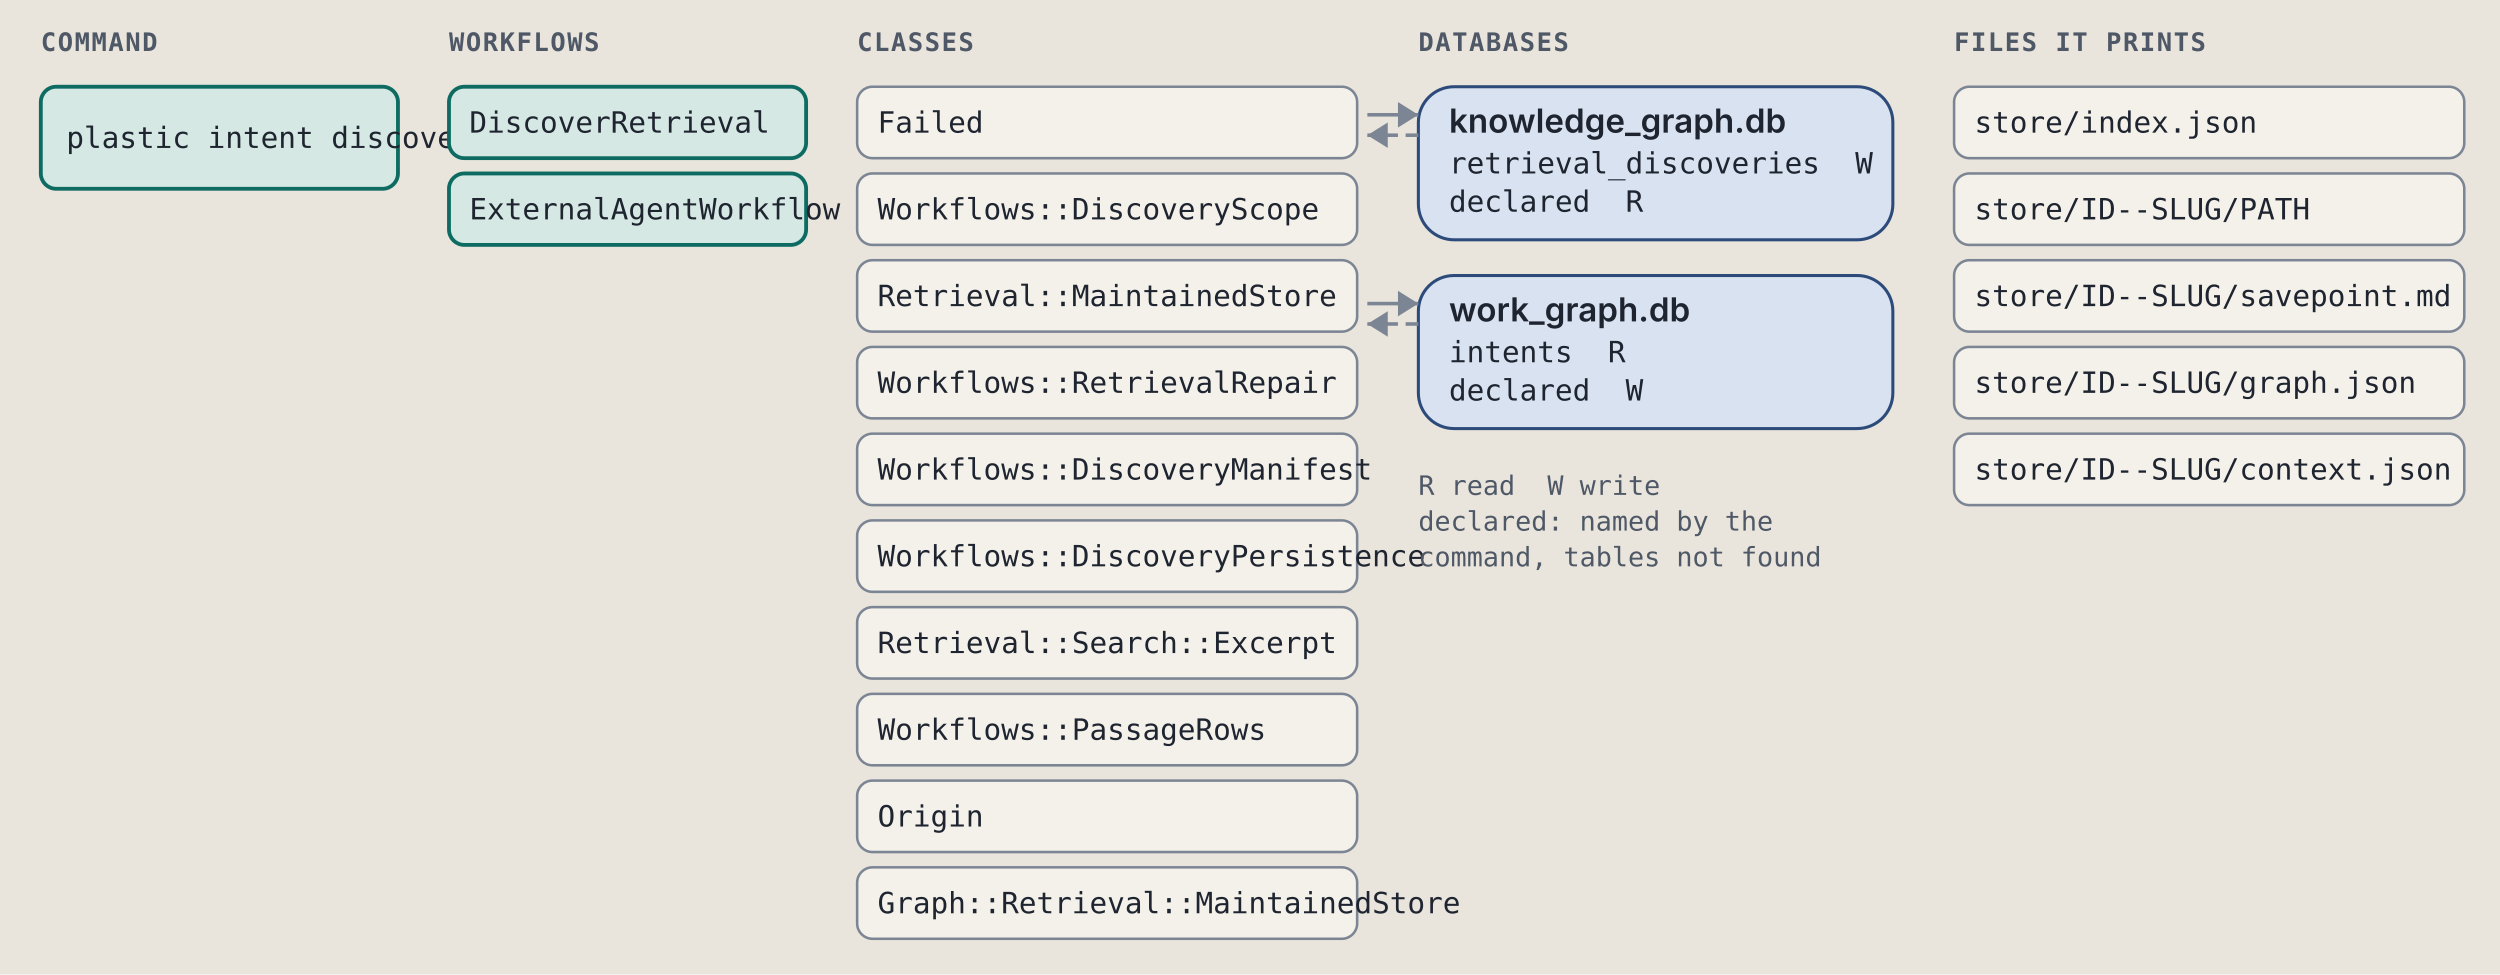
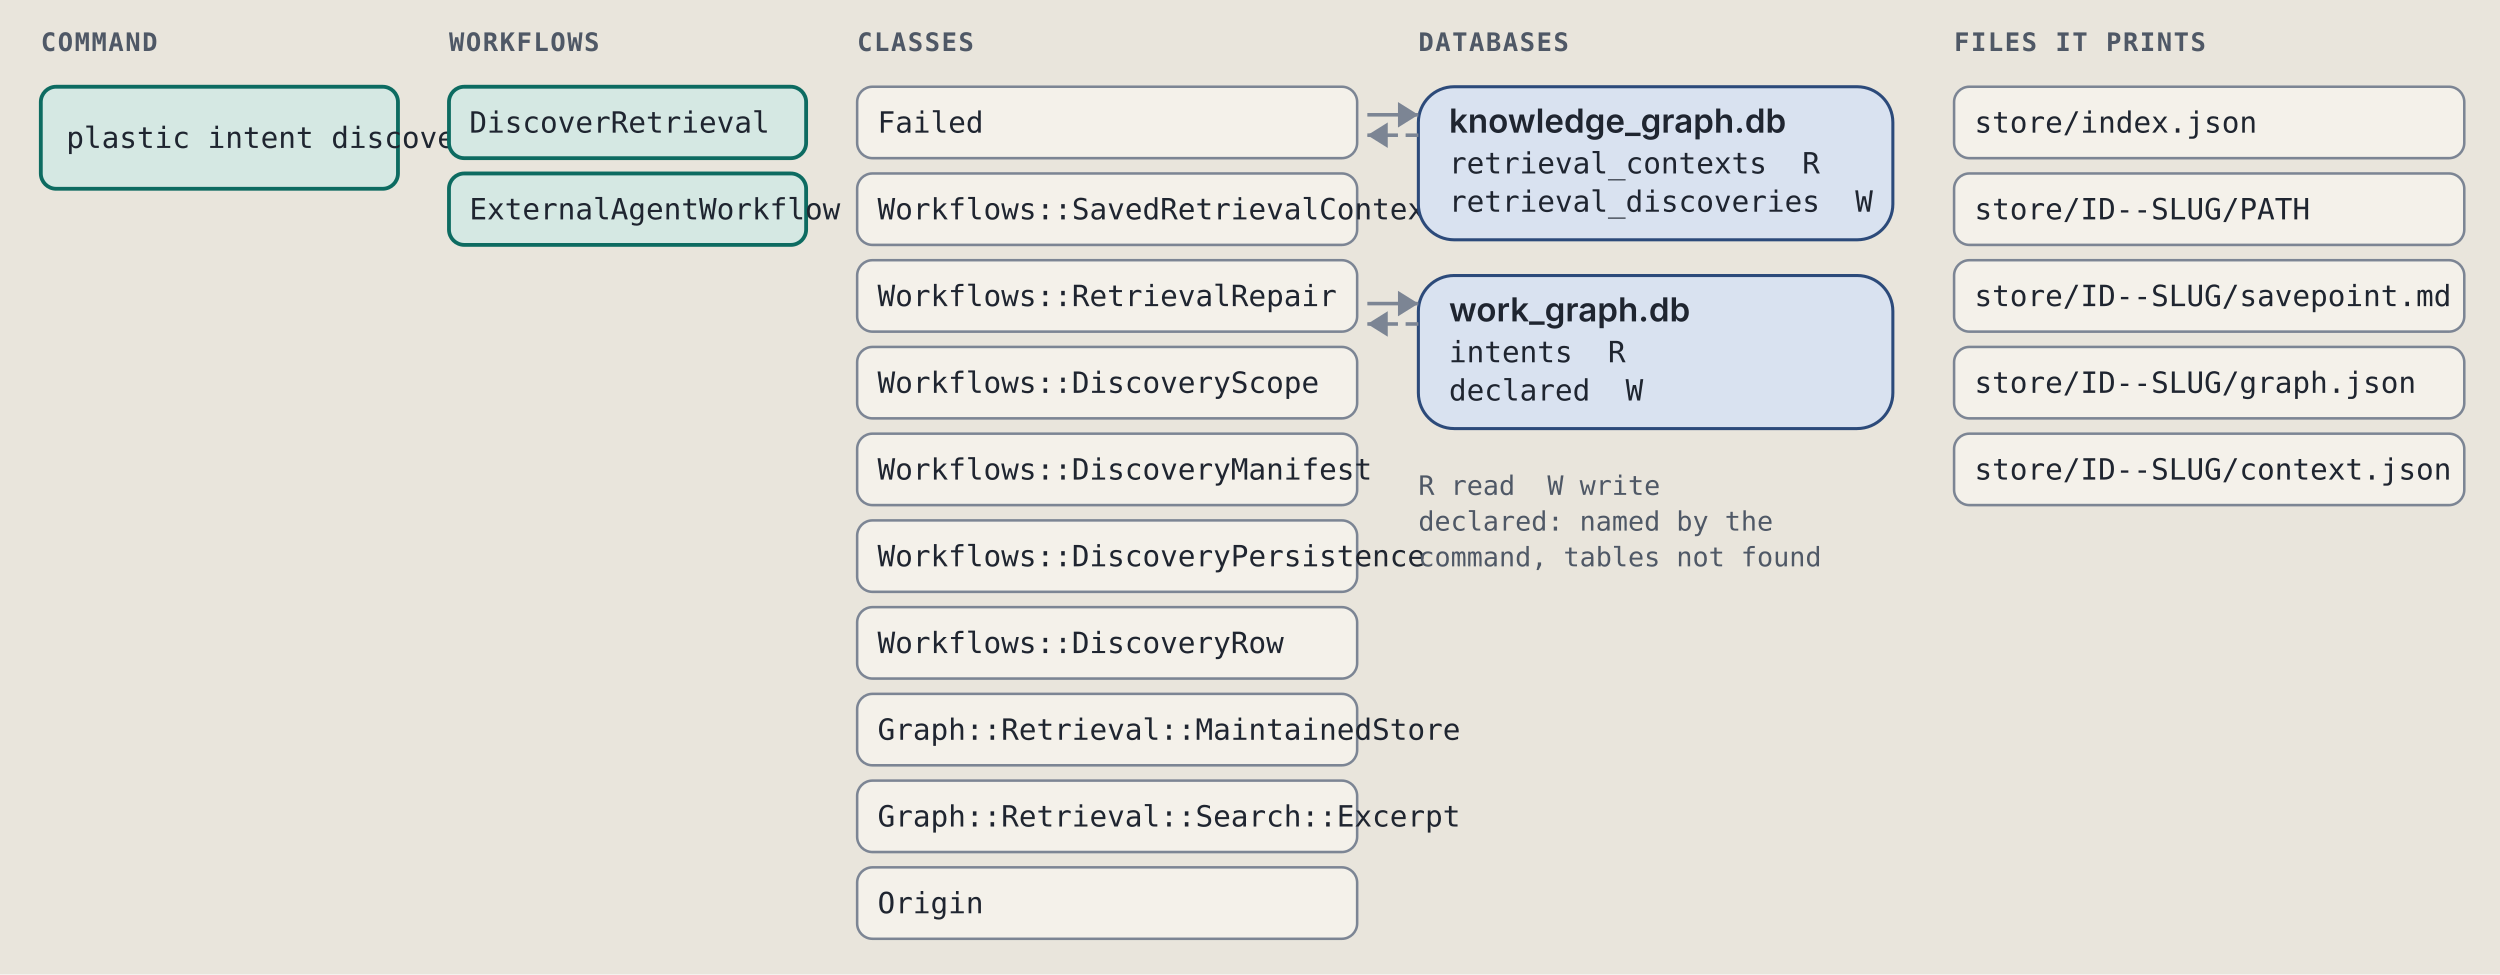
<svg xmlns="http://www.w3.org/2000/svg" viewBox="0 0 980 382" width="980" height="382" role="img" xml:space="preserve">
  <style>.ground { fill: #e9e5dc; }
.card { fill: #f4f1ea; stroke: #7c8594; stroke-width: 1; }
.lane-code { fill: #d5e8e3; stroke: #0d6b61; stroke-width: 1.5; }
.lane-agent { fill: #f1e2c7; stroke: #9a5508; stroke-width: 1.5; }
.stop-refusal { fill: #e4dcf5; stroke: #5b35b0; stroke-width: 1.2; }
.stop-failure { fill: #f4d9d4; stroke: #a8261b; stroke-width: 1.2; }
.end { fill: #d9e2f0; stroke: #2c4a7a; stroke-width: 1.2; }
.wire { fill: none; stroke: #7c8594; stroke-width: 1.4; }
.wire-read { fill: none; stroke: #7c8594; stroke-width: 1.4; stroke-dasharray: 5 3; }
.wire-refusal { fill: none; stroke: #5b35b0; stroke-width: 1.2; stroke-dasharray: 4 3; }
.wire-failure { fill: none; stroke: #a8261b; stroke-width: 1.2; stroke-dasharray: 4 3; }
.head { fill: #7c8594; }
.t { fill: #1f2530; font: 12px "IBM Plex Sans", system-ui, -apple-system, "Segoe UI", sans-serif; }
.tb { fill: #1f2530; font: 600 13px "IBM Plex Sans", system-ui, -apple-system, "Segoe UI", sans-serif; }
.tm { fill: #1f2530; font: 11.5px "IBM Plex Mono", ui-monospace, Menlo, Consolas, monospace; }
.tag { font: 600 10px "IBM Plex Mono", ui-monospace, Menlo, Consolas, monospace; letter-spacing: .06em; }
.tag-code { fill: #0d6b61; } .tag-agent { fill: #9a5508; } .tag-refusal { fill: #5b35b0; }
.tag-failure { fill: #a8261b; } .tag-end { fill: #2c4a7a; } .tag-muted { fill: #4f5866; }
.tm.tag-muted { font-size: 10.5px; }
.db { fill: #d9e2f0; stroke: #2c4a7a; stroke-width: 1.2; }
.codebox { fill: #f4f1ea; stroke: #7c8594; stroke-width: 1; }
.cx { fill: #1f2530; font: 12px "IBM Plex Mono", ui-monospace, Menlo, Consolas, monospace; white-space: pre; }
.cx-n { fill: #4f5866; font: 11px "IBM Plex Mono", ui-monospace, Menlo, Consolas, monospace; }
.cx-k { fill: #5b35b0; } .cx-s { fill: #9a5508; } .cx-y { fill: #0d6b61; }
.cx-w { fill: #2c4a7a; font-weight: 600; } .cx-t { fill: #a8261b; } .cx-c { fill: #4f5866; font-style: italic; }
.badge { fill: #2c4a7a; } .badge-t { fill: #e9e5dc; font: 600 11px "IBM Plex Mono", ui-monospace, Menlo, Consolas, monospace; }
.bracket { fill: none; stroke: #2c4a7a; stroke-width: 1.4; }
.term { fill: #16191e; stroke: #7c8594; stroke-width: 1; }
.term-t { fill: #e6e2d8; font: 12px "IBM Plex Mono", ui-monospace, Menlo, Consolas, monospace; }
.term-p { fill: #8fd18f; font: 12px "IBM Plex Mono", ui-monospace, Menlo, Consolas, monospace; }
.term-m { fill: #a3abb6; font: 12px "IBM Plex Mono", ui-monospace, Menlo, Consolas, monospace; }
.big { font: 700 36px "IBM Plex Mono", ui-monospace, Menlo, Consolas, monospace; }

@media (prefers-color-scheme: dark) {
.ground { fill: #171a1f; }
.card { fill: #20242b; stroke: #8a93a2; stroke-width: 1; }
.lane-code { fill: #173a36; stroke: #5cc4b4; stroke-width: 1.5; }
.lane-agent { fill: #3d2e17; stroke: #e5a95a; stroke-width: 1.5; }
.stop-refusal { fill: #2d2445; stroke: #b59cf2; stroke-width: 1.2; }
.stop-failure { fill: #45211e; stroke: #f2958a; stroke-width: 1.2; }
.end { fill: #1f2c42; stroke: #97b6e8; stroke-width: 1.2; }
.wire { fill: none; stroke: #8a93a2; stroke-width: 1.4; }
.wire-read { fill: none; stroke: #8a93a2; stroke-width: 1.4; stroke-dasharray: 5 3; }
.wire-refusal { fill: none; stroke: #b59cf2; stroke-width: 1.2; stroke-dasharray: 4 3; }
.wire-failure { fill: none; stroke: #f2958a; stroke-width: 1.2; stroke-dasharray: 4 3; }
.head { fill: #8a93a2; }
.t { fill: #e8e4da; font: 12px "IBM Plex Sans", system-ui, -apple-system, "Segoe UI", sans-serif; }
.tb { fill: #e8e4da; font: 600 13px "IBM Plex Sans", system-ui, -apple-system, "Segoe UI", sans-serif; }
.tm { fill: #e8e4da; font: 11.5px "IBM Plex Mono", ui-monospace, Menlo, Consolas, monospace; }
.tag { font: 600 10px "IBM Plex Mono", ui-monospace, Menlo, Consolas, monospace; letter-spacing: .06em; }
.tag-code { fill: #5cc4b4; } .tag-agent { fill: #e5a95a; } .tag-refusal { fill: #b59cf2; }
.tag-failure { fill: #f2958a; } .tag-end { fill: #97b6e8; } .tag-muted { fill: #b3b9c3; }
.tm.tag-muted { font-size: 10.5px; }
.db { fill: #1f2c42; stroke: #97b6e8; stroke-width: 1.2; }
.codebox { fill: #20242b; stroke: #8a93a2; stroke-width: 1; }
.cx { fill: #e8e4da; font: 12px "IBM Plex Mono", ui-monospace, Menlo, Consolas, monospace; white-space: pre; }
.cx-n { fill: #b3b9c3; font: 11px "IBM Plex Mono", ui-monospace, Menlo, Consolas, monospace; }
.cx-k { fill: #b59cf2; } .cx-s { fill: #e5a95a; } .cx-y { fill: #5cc4b4; }
.cx-w { fill: #97b6e8; font-weight: 600; } .cx-t { fill: #f2958a; } .cx-c { fill: #b3b9c3; font-style: italic; }
.badge { fill: #97b6e8; } .badge-t { fill: #171a1f; font: 600 11px "IBM Plex Mono", ui-monospace, Menlo, Consolas, monospace; }
.bracket { fill: none; stroke: #97b6e8; stroke-width: 1.4; }
.term { fill: #16191e; stroke: #8a93a2; stroke-width: 1; }
.term-t { fill: #e6e2d8; font: 12px "IBM Plex Mono", ui-monospace, Menlo, Consolas, monospace; }
.term-p { fill: #8fd18f; font: 12px "IBM Plex Mono", ui-monospace, Menlo, Consolas, monospace; }
.term-m { fill: #a3abb6; font: 12px "IBM Plex Mono", ui-monospace, Menlo, Consolas, monospace; }
.big { font: 700 36px "IBM Plex Mono", ui-monospace, Menlo, Consolas, monospace; }
}</style>
  <rect width="100%" height="100%" class="ground" />
  <text x="16" y="20" class="tag tag-muted" text-anchor="start">COMMAND</text>
  <text x="176" y="20" class="tag tag-muted" text-anchor="start">WORKFLOWS</text>
  <text x="336" y="20" class="tag tag-muted" text-anchor="start">CLASSES</text>
  <text x="556" y="20" class="tag tag-muted" text-anchor="start">DATABASES</text>
  <text x="766" y="20" class="tag tag-muted" text-anchor="start">FILES IT PRINTS</text>
  <rect x="16" y="34" width="140" height="40" rx="6" class="lane-code" />
  <text x="26" y="58" class="tm" text-anchor="start">plastic intent discover</text>
  <rect x="176" y="34" width="140" height="28" rx="6" class="lane-code" />
  <text x="184" y="52" class="tm" text-anchor="start">DiscoverRetrieval</text>
  <rect x="176" y="68" width="140" height="28" rx="6" class="lane-code" />
  <text x="184" y="86" class="tm" text-anchor="start">ExternalAgentWorkflow</text>
  <rect x="336" y="34" width="196" height="28" rx="6" class="card" />
  <text x="344" y="52" class="tm" text-anchor="start">Failed</text>
  <rect x="336" y="68" width="196" height="28" rx="6" class="card" />
-   <text x="344" y="86" class="tm" text-anchor="start">Workflows::DiscoveryScope</text>
+   <text x="344" y="86" class="tm" text-anchor="start">Workflows::SavedRetrievalContext</text>
  <rect x="336" y="102" width="196" height="28" rx="6" class="card" />
-   <text x="344" y="120" class="tm" text-anchor="start">Retrieval::MaintainedStore</text>
+   <text x="344" y="120" class="tm" text-anchor="start">Workflows::RetrievalRepair</text>
  <rect x="336" y="136" width="196" height="28" rx="6" class="card" />
-   <text x="344" y="154" class="tm" text-anchor="start">Workflows::RetrievalRepair</text>
+   <text x="344" y="154" class="tm" text-anchor="start">Workflows::DiscoveryScope</text>
  <rect x="336" y="170" width="196" height="28" rx="6" class="card" />
  <text x="344" y="188" class="tm" text-anchor="start">Workflows::DiscoveryManifest</text>
  <rect x="336" y="204" width="196" height="28" rx="6" class="card" />
  <text x="344" y="222" class="tm" text-anchor="start">Workflows::DiscoveryPersistence</text>
  <rect x="336" y="238" width="196" height="28" rx="6" class="card" />
-   <text x="344" y="256" class="tm" text-anchor="start">Retrieval::Search::Excerpt</text>
+   <text x="344" y="256" class="tm" text-anchor="start">Workflows::DiscoveryRow</text>
  <rect x="336" y="272" width="196" height="28" rx="6" class="card" />
-   <text x="344" y="290" class="tm" text-anchor="start">Workflows::PassageRows</text>
+   <text x="344" y="290" class="tm" text-anchor="start">Graph::Retrieval::MaintainedStore</text>
  <rect x="336" y="306" width="196" height="28" rx="6" class="card" />
-   <text x="344" y="324" class="tm" text-anchor="start">Origin</text>
+   <text x="344" y="324" class="tm" text-anchor="start">Graph::Retrieval::Search::Excerpt</text>
  <rect x="336" y="340" width="196" height="28" rx="6" class="card" />
-   <text x="344" y="358" class="tm" text-anchor="start">Graph::Retrieval::MaintainedStore</text>
+   <text x="344" y="358" class="tm" text-anchor="start">Origin</text>
  <rect x="556" y="34" width="186" height="60" rx="14" class="db" />
  <text x="568" y="52" class="tb" text-anchor="start">knowledge_graph.db</text>
-   <text x="568" y="68" class="tm" text-anchor="start">retrieval_discoveries  W</text>
-   <text x="568" y="83" class="tm" text-anchor="start">declared  R</text>
+   <text x="568" y="68" class="tm" text-anchor="start">retrieval_contexts  R</text>
+   <text x="568" y="83" class="tm" text-anchor="start">retrieval_discoveries  W</text>
  <path d="M 536 45 L 556 45" class="wire" />
  <path d="M 548 40 L 556 45 L 548 50 Z" class="head" />
  <path d="M 556 53 L 536 53" class="wire-read" />
  <path d="M 544 48 L 536 53 L 544 58 Z" class="head" />
  <rect x="556" y="108" width="186" height="60" rx="14" class="db" />
  <text x="568" y="126" class="tb" text-anchor="start">work_graph.db</text>
  <text x="568" y="142" class="tm" text-anchor="start">intents  R</text>
  <text x="568" y="157" class="tm" text-anchor="start">declared  W</text>
  <path d="M 536 119 L 556 119" class="wire" />
  <path d="M 548 114 L 556 119 L 548 124 Z" class="head" />
  <path d="M 556 127 L 536 127" class="wire-read" />
  <path d="M 544 122 L 536 127 L 544 132 Z" class="head" />
  <text x="556" y="194" class="tm tag-muted" text-anchor="start">R read  W write</text>
  <text x="556" y="208" class="tm tag-muted" text-anchor="start">declared: named by the</text>
  <text x="556" y="222" class="tm tag-muted" text-anchor="start">command, tables not found</text>
  <rect x="766" y="34" width="200" height="28" rx="6" class="card" />
  <text x="774" y="52" class="tm" text-anchor="start">store/index.json</text>
  <rect x="766" y="68" width="200" height="28" rx="6" class="card" />
  <text x="774" y="86" class="tm" text-anchor="start">store/ID--SLUG/PATH</text>
  <rect x="766" y="102" width="200" height="28" rx="6" class="card" />
  <text x="774" y="120" class="tm" text-anchor="start">store/ID--SLUG/savepoint.md</text>
  <rect x="766" y="136" width="200" height="28" rx="6" class="card" />
  <text x="774" y="154" class="tm" text-anchor="start">store/ID--SLUG/graph.json</text>
  <rect x="766" y="170" width="200" height="28" rx="6" class="card" />
  <text x="774" y="188" class="tm" text-anchor="start">store/ID--SLUG/context.json</text>
</svg>
